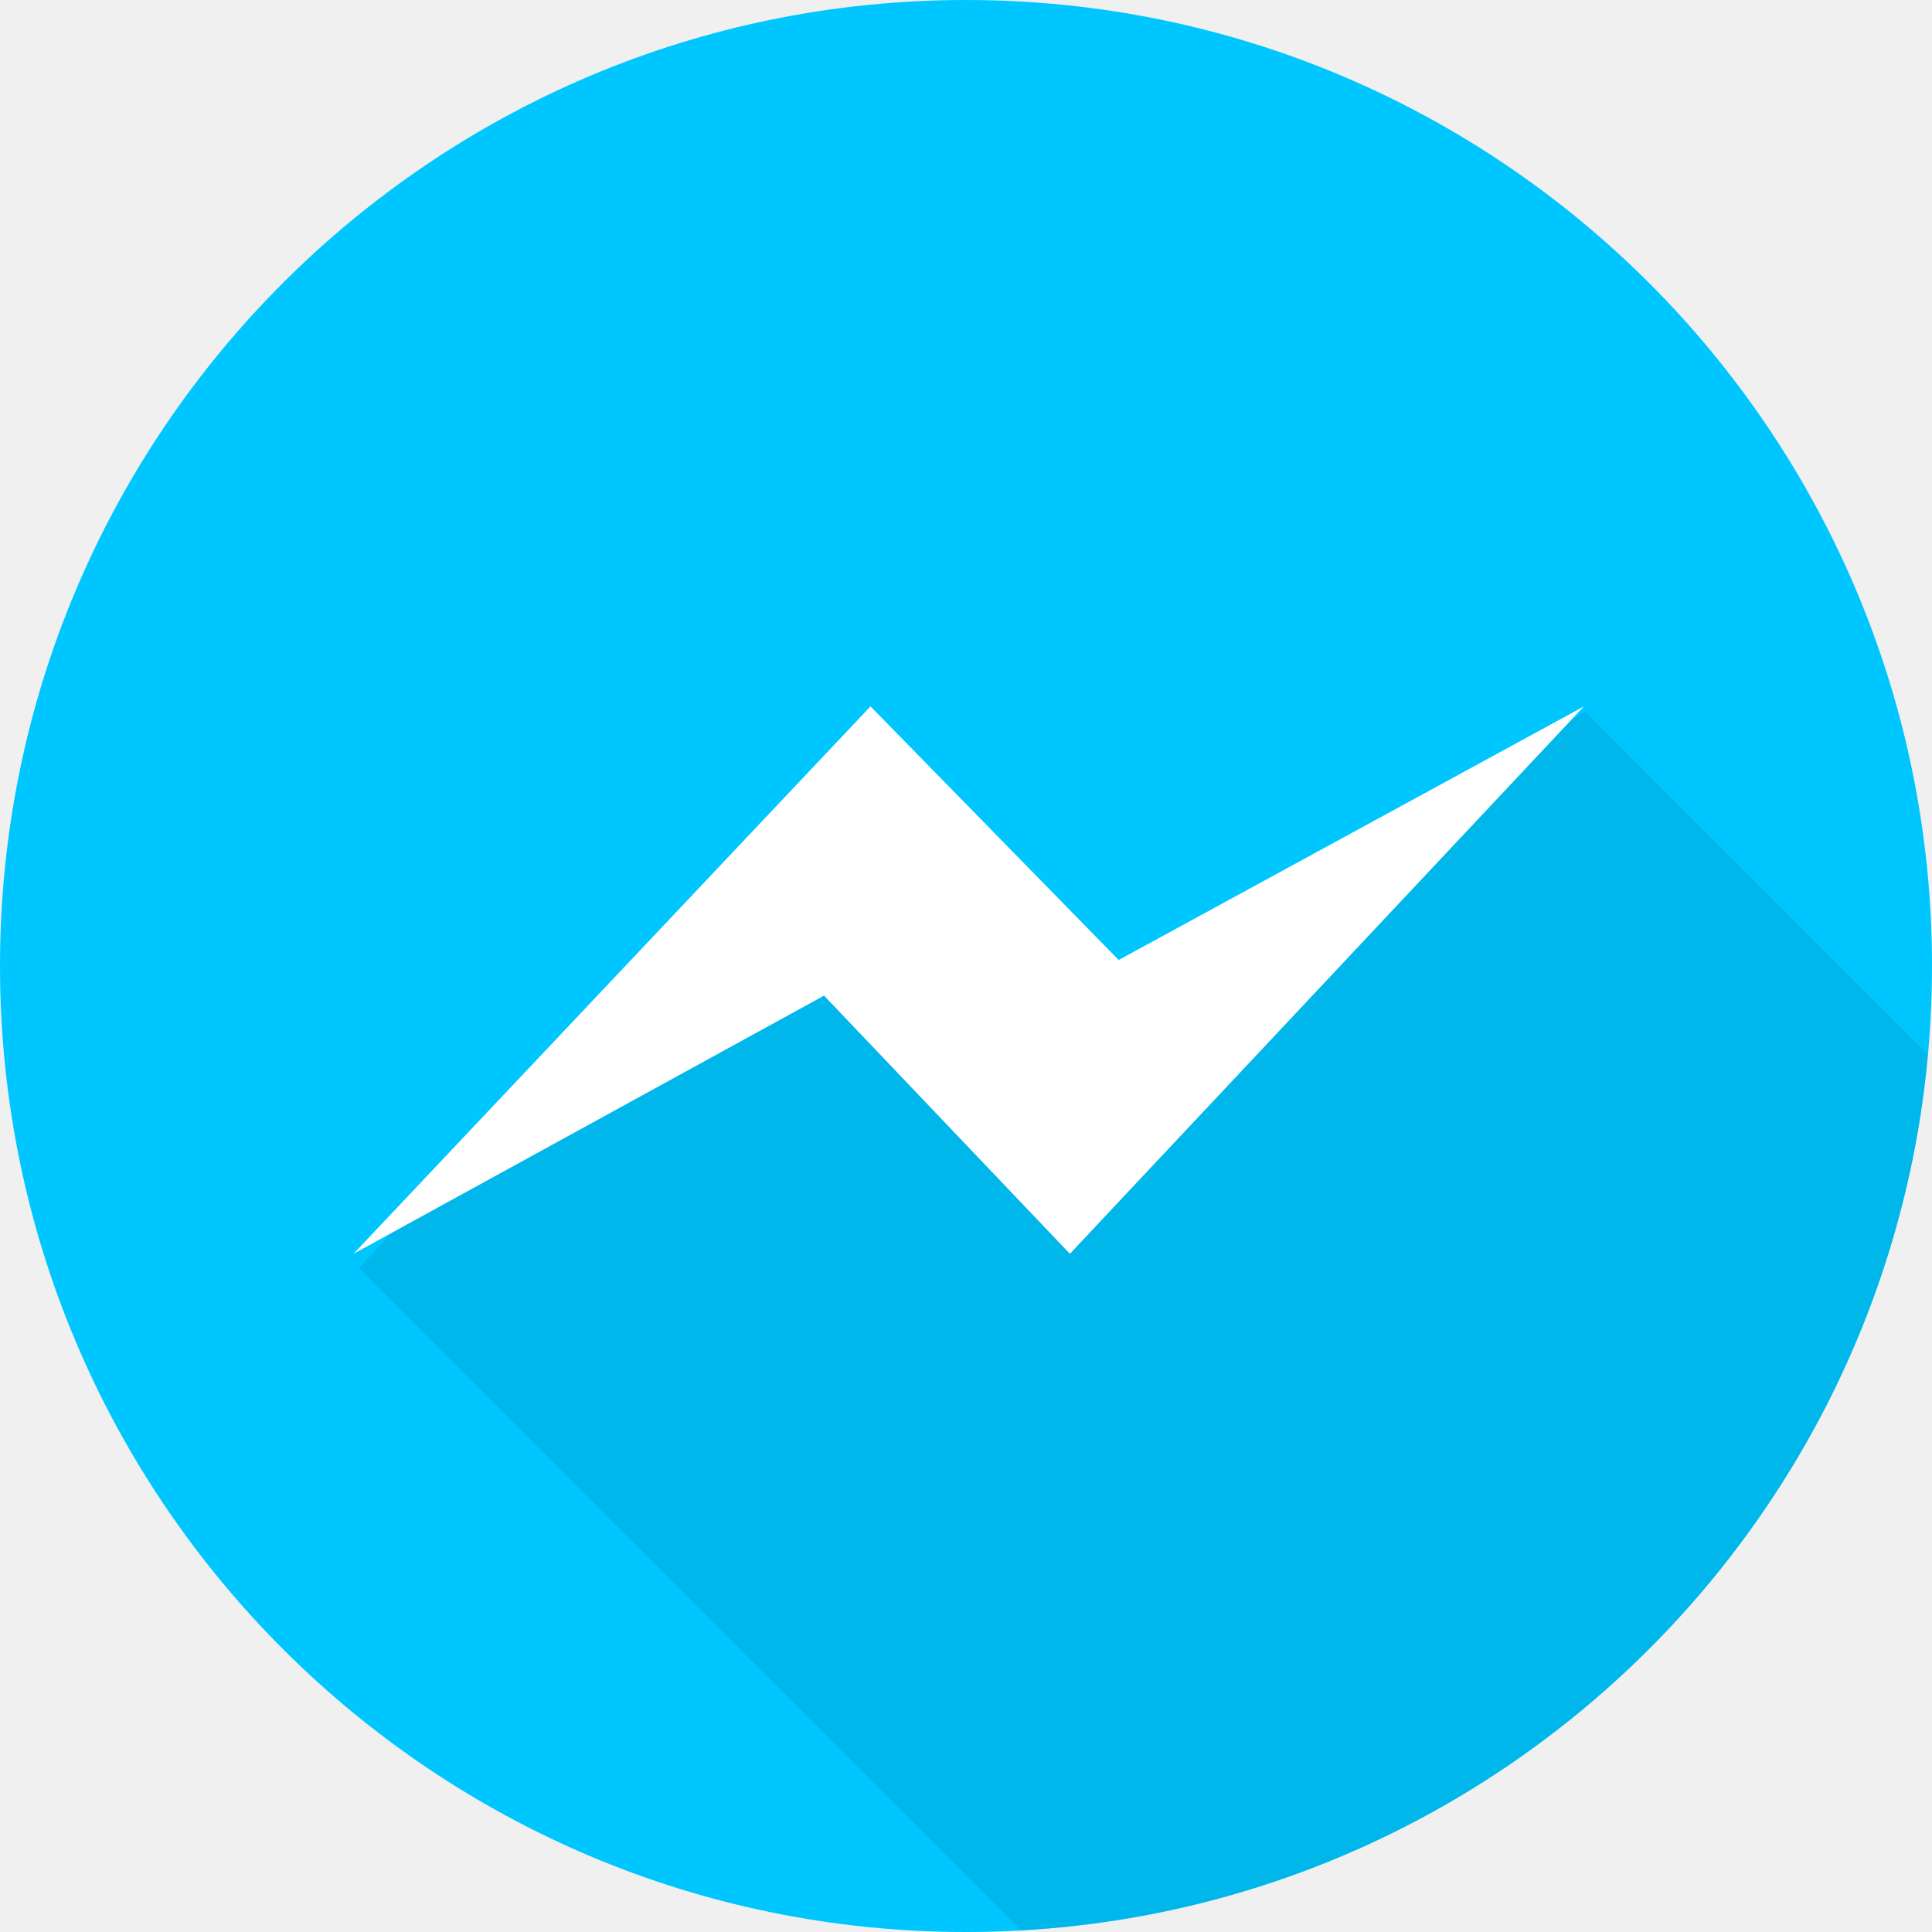
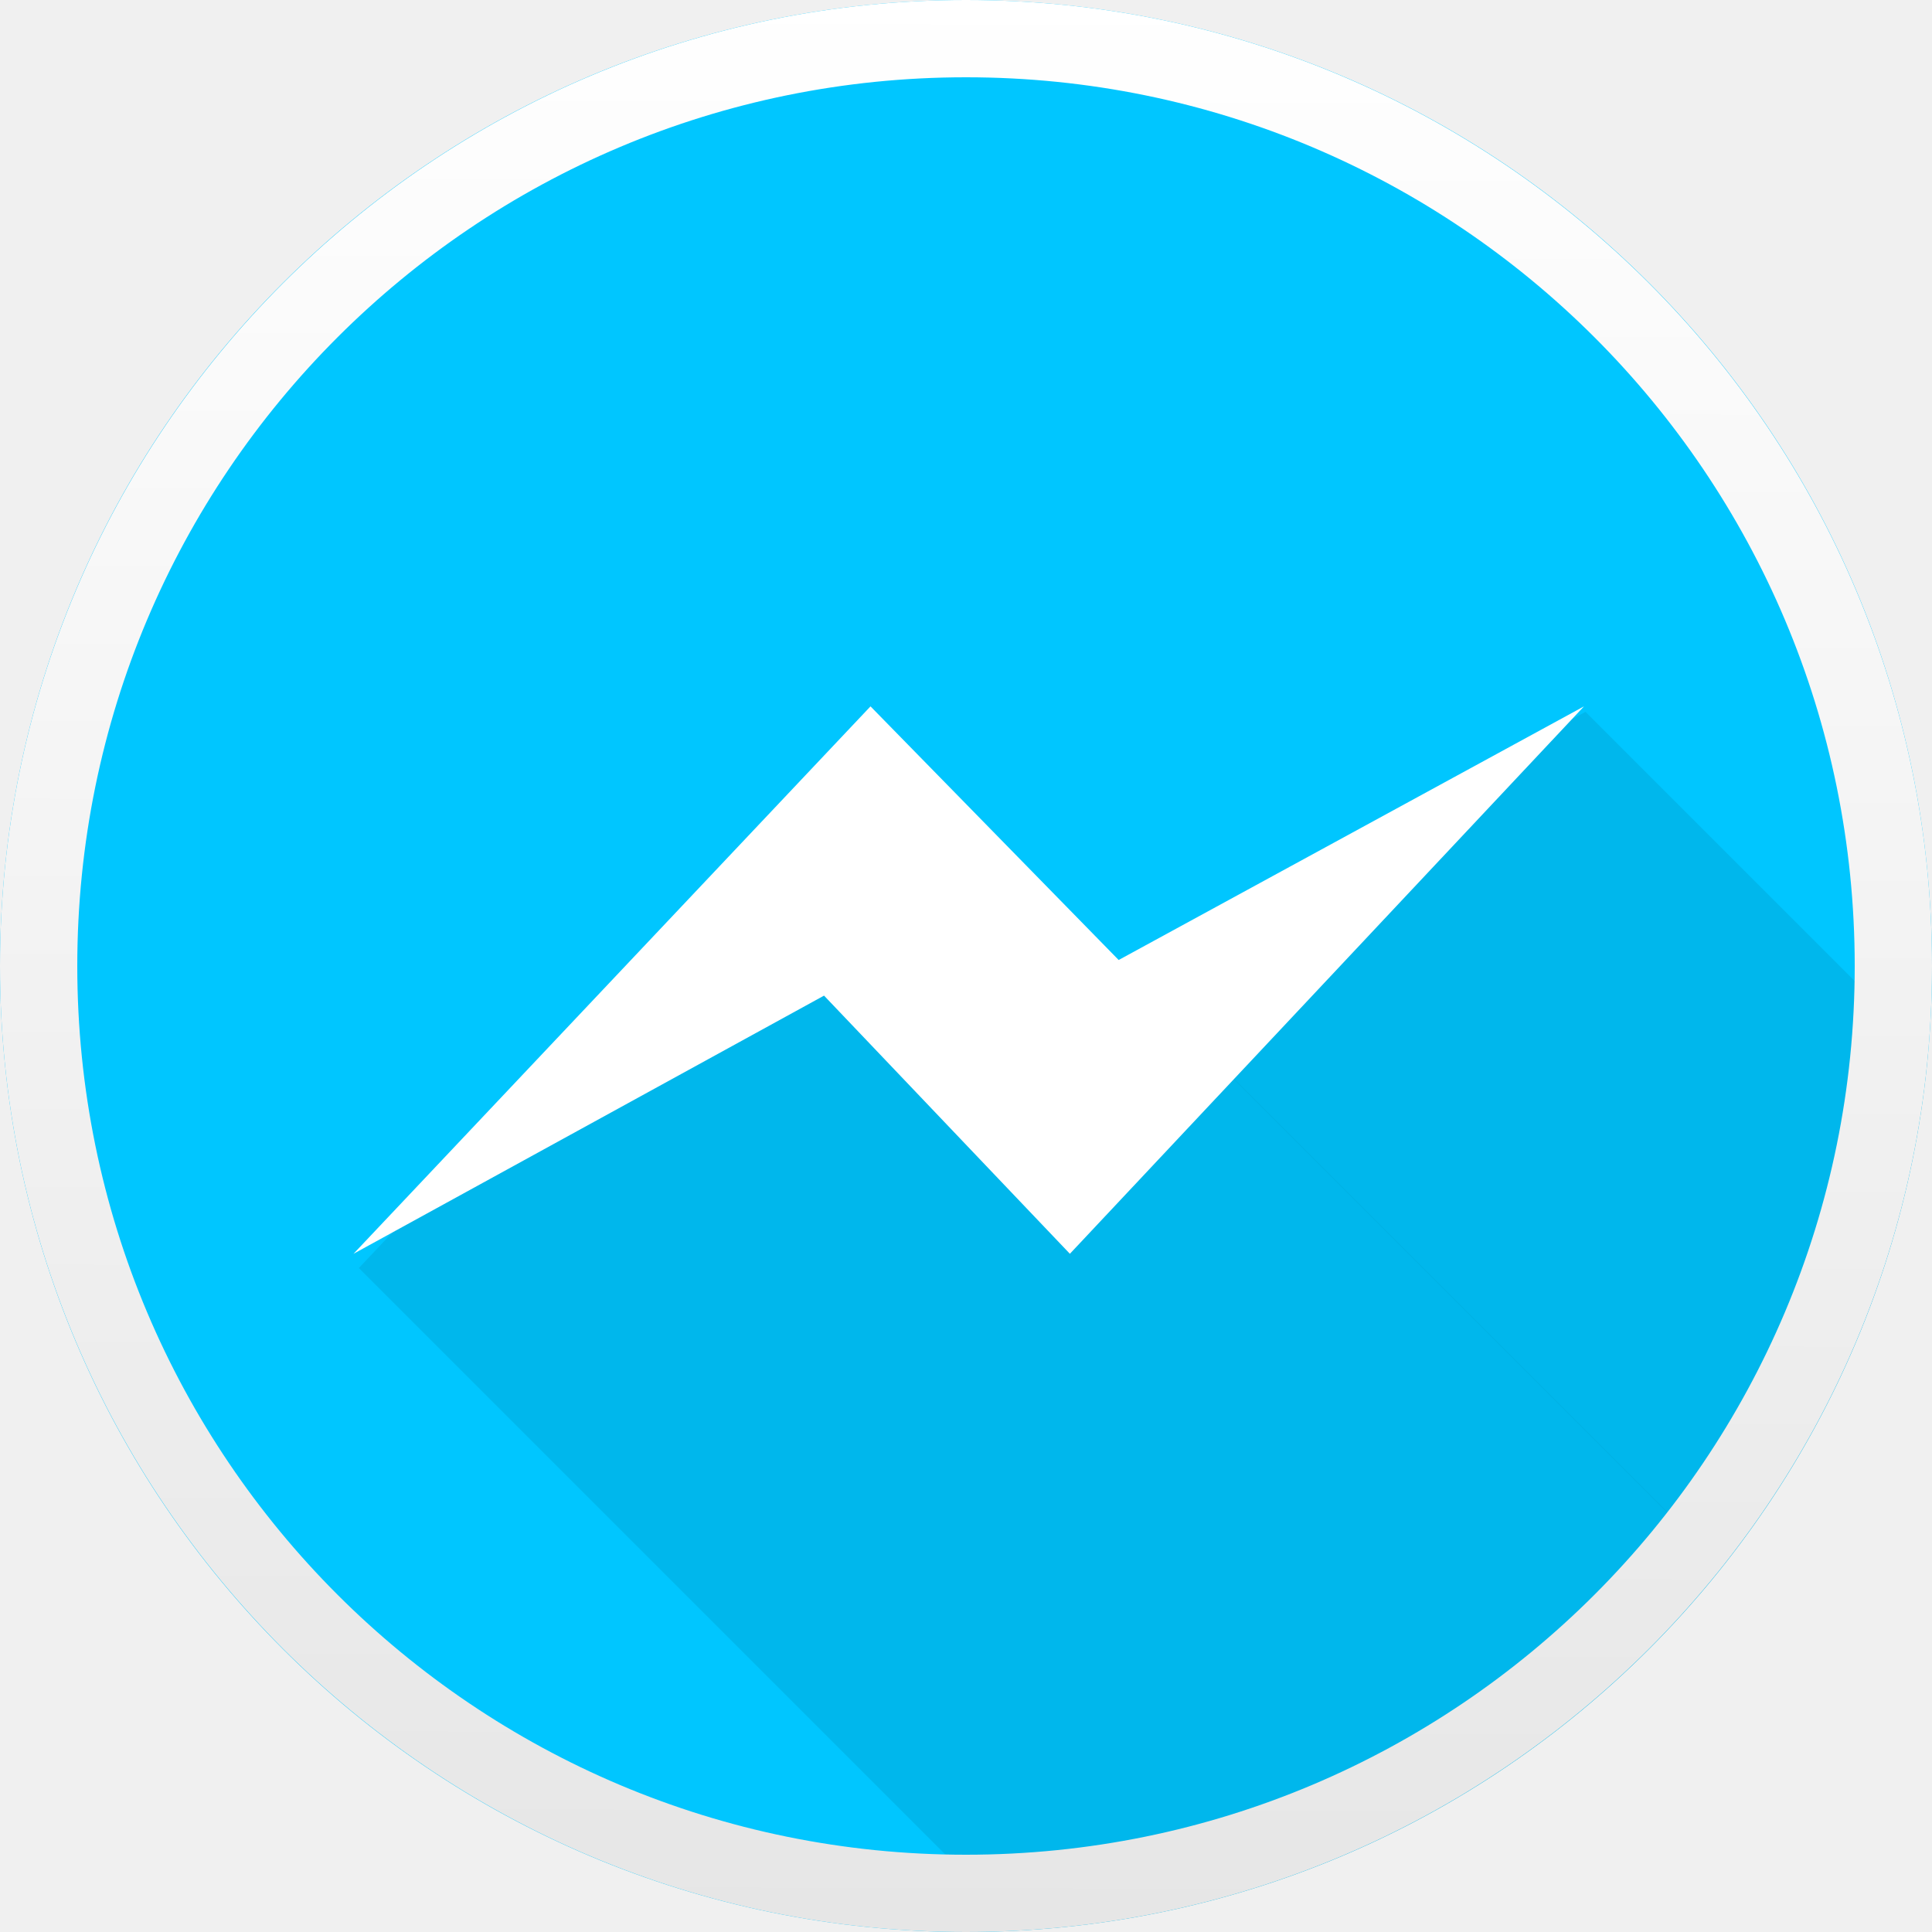
<svg xmlns="http://www.w3.org/2000/svg" xmlns:xlink="http://www.w3.org/1999/xlink" width="48" height="48" viewBox="0 0 48 48" id="svg2" version="1.1">
  <defs id="defs4">
+     <linearGradient id="linearGradient4168">
+       <stop style="stop-color:#e6e6e6;stop-opacity:1" offset="0" id="stop4170" />
+       <stop style="stop-color:#ffffff;stop-opacity:1" offset="1" id="stop4172" />
+     </linearGradient>
+     <linearGradient y2="214.965" x1="112.429" x2="112.429" y1="15.2" id="linearGradient4160" gradientTransform="matrix(0.2118411,0,0,0.2134677,-67,998.3622)" gradientUnits="userSpaceOnUse">
+       <stop id="stop4162" offset="0" stop-color="#00C6FF" style="stop-color:#ffffff;stop-opacity:1" />
+       <stop id="stop4164" offset="1" stop-color="#0068FF" style="stop-color:#cccccc;stop-opacity:1" />
+     </linearGradient>
    <linearGradient gradientUnits="userSpaceOnUse" gradientTransform="matrix(0.2118411,0,0,0.2134677,-67,998.3622)" id="a" y1="15.2" x2="112.429" x1="112.429" y2="214.965">
      <stop stop-color="#00C6FF" offset="0" id="stop4188" />
      <stop stop-color="#0068FF" offset="1" id="stop4190" />
    </linearGradient>
    <linearGradient gradientUnits="userSpaceOnUse" y2="1053.362" x2="24.5" y1="1004.112" x1="25.25" id="linearGradient4217" xlink:href="#a" />
    <clipPath clipPathUnits="userSpaceOnUse" id="clipPath4287">
      <circle style="opacity:1;fill:url(#linearGradient4291);fill-opacity:1;stroke:none;stroke-width:2;stroke-linejoin:miter;stroke-miterlimit:4;stroke-dasharray:none;stroke-opacity:0.078" id="circle4289" cx="46.318" cy="989.074" r="24" />
    </clipPath>
    <linearGradient xlink:href="#a" id="linearGradient4291" gradientUnits="userSpaceOnUse" x1="25.25" y1="1004.112" x2="24.5" y2="1053.362" gradientTransform="translate(22.31806,-39.28862)" />
+     <linearGradient xlink:href="#linearGradient4168" id="linearGradient4174" x1="0.375" y1="1054.987" x2="0.5" y2="1004.737" gradientUnits="userSpaceOnUse" gradientTransform="matrix(0.96,0,0,0.96,22.92,39.45535)" />
  </defs>
  <g transform="translate(0,-1004.362)" id="layer1">
    <circle r="24" cy="1028.362" cx="24" id="path4209" style="opacity:1;fill:url(#linearGradient4217);fill-opacity:1;stroke:none;stroke-width:2;stroke-linejoin:miter;stroke-miterlimit:4;stroke-dasharray:none;stroke-opacity:0.078" />
    <g id="g4281" transform="translate(-22.31806,39.28862)" clip-path="url(#clipPath4287)">
      <path d="M 44.078,982.977 31.234,996.577 137.3,1102.642 150.144,1089.043 Z" id="path4235" style="fill:#000000;fill-opacity:0.078" />
      <path d="m 61.709,982.758 -11.56,6.301 106.066,106.066 11.56,-6.301 z" id="path4243" style="fill:#000000;fill-opacity:0.078" />
    </g>
    <path style="fill:#ffffff" d="m 21.627,1021.912 -12.844,13.6 11.69,-6.414 6.108,6.414 12.772,-13.6 -11.56,6.301 -6.165,-6.301 z" id="path4194" />
+     <path style="color:#000000;font-style:normal;font-variant:normal;font-weight:normal;font-stretch:normal;font-size:medium;line-height:normal;font-family:sans-serif;text-indent:0;text-align:start;text-decoration:none;text-decoration-line:none;text-decoration-style:solid;text-decoration-color:#000000;letter-spacing:normal;word-spacing:normal;text-transform:none;direction:ltr;block-progression:tb;writing-mode:lr-tb;baseline-shift:baseline;text-anchor:start;white-space:normal;clip-rule:nonzero;display:inline;overflow:visible;visibility:visible;opacity:1;isolation:auto;mix-blend-mode:normal;color-interpolation:sRGB;color-interpolation-filters:linearRGB;solid-color:#000000;solid-opacity:1;fill:url(#linearGradient4174);fill-opacity:1;fill-rule:nonzero;stroke:none;stroke-width:2;stroke-linecap:butt;stroke-linejoin:miter;stroke-miterlimit:4;stroke-dasharray:none;stroke-dashoffset:0;stroke-opacity:1;color-rendering:auto;image-rendering:auto;shape-rendering:auto;text-rendering:auto;enable-background:accumulate" d="m 24,1004.362 c -13.243,0 -24,10.757 -24,24 0,13.243 10.757,24 24,24 13.243,0 24,-10.757 24,-24 0,-13.243 -10.757,-24 -24,-24 z m 0,1.92 c 12.206,0 22.08,9.874 22.08,22.08 0,12.206 -9.874,22.08 -22.08,22.08 -12.206,0 -22.08,-9.874 -22.08,-22.08 0,-12.206 9.874,-22.08 22.08,-22.08 z" id="circle4146" />
  </g>
</svg>
